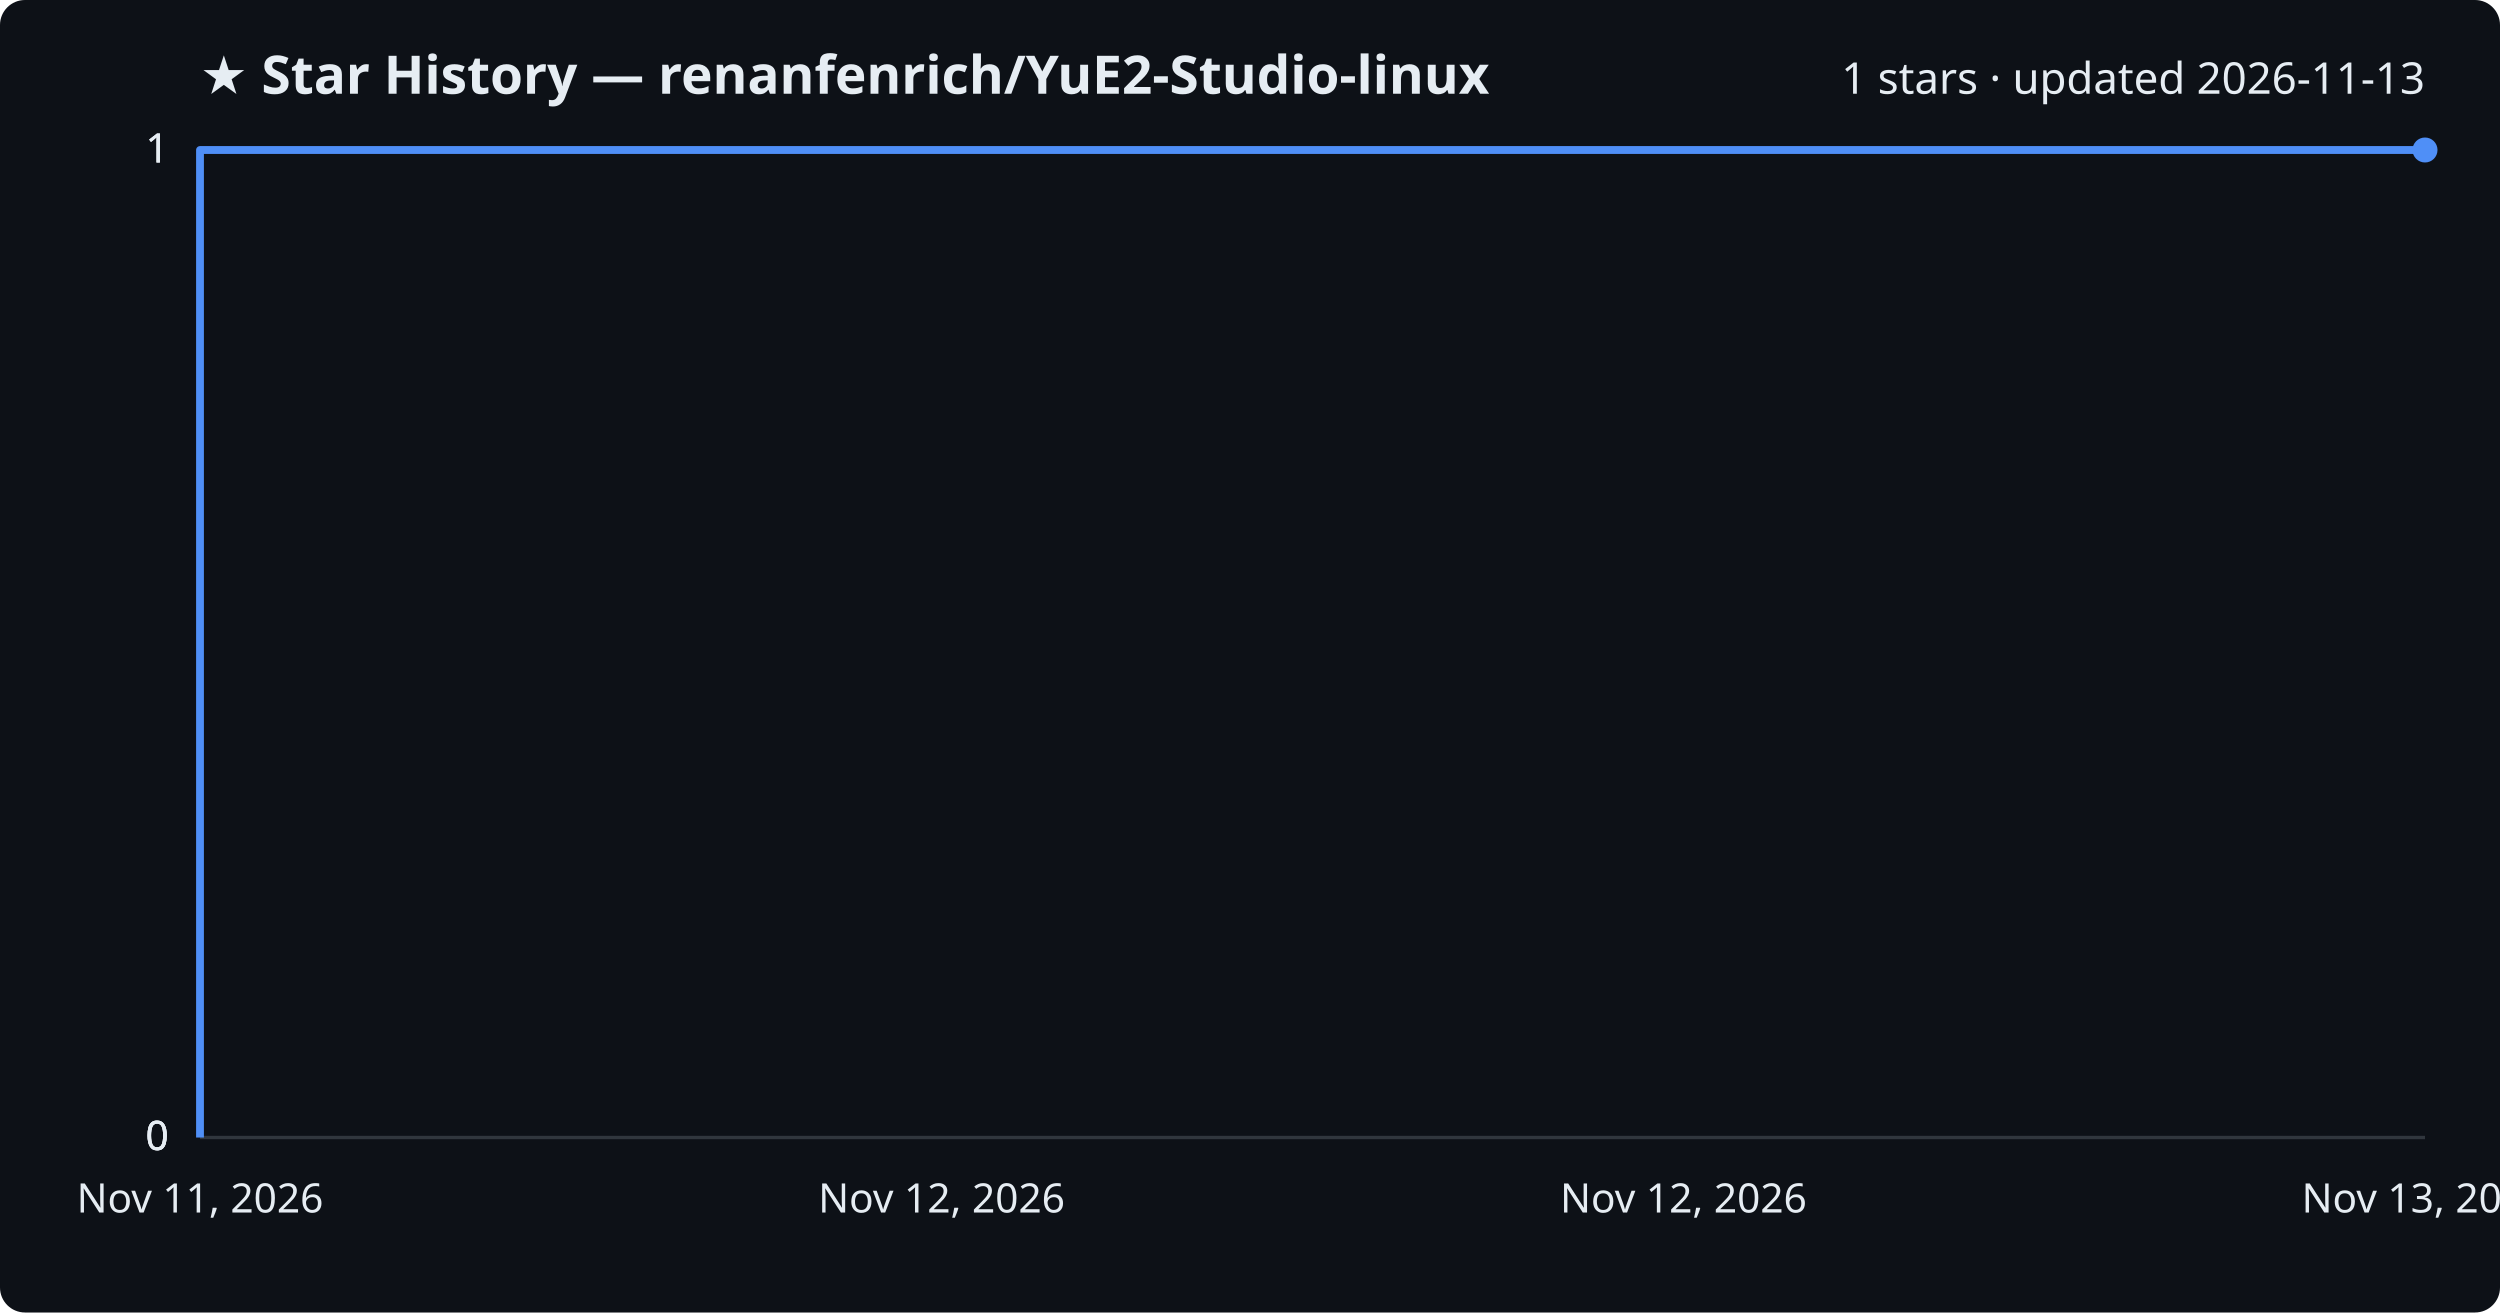
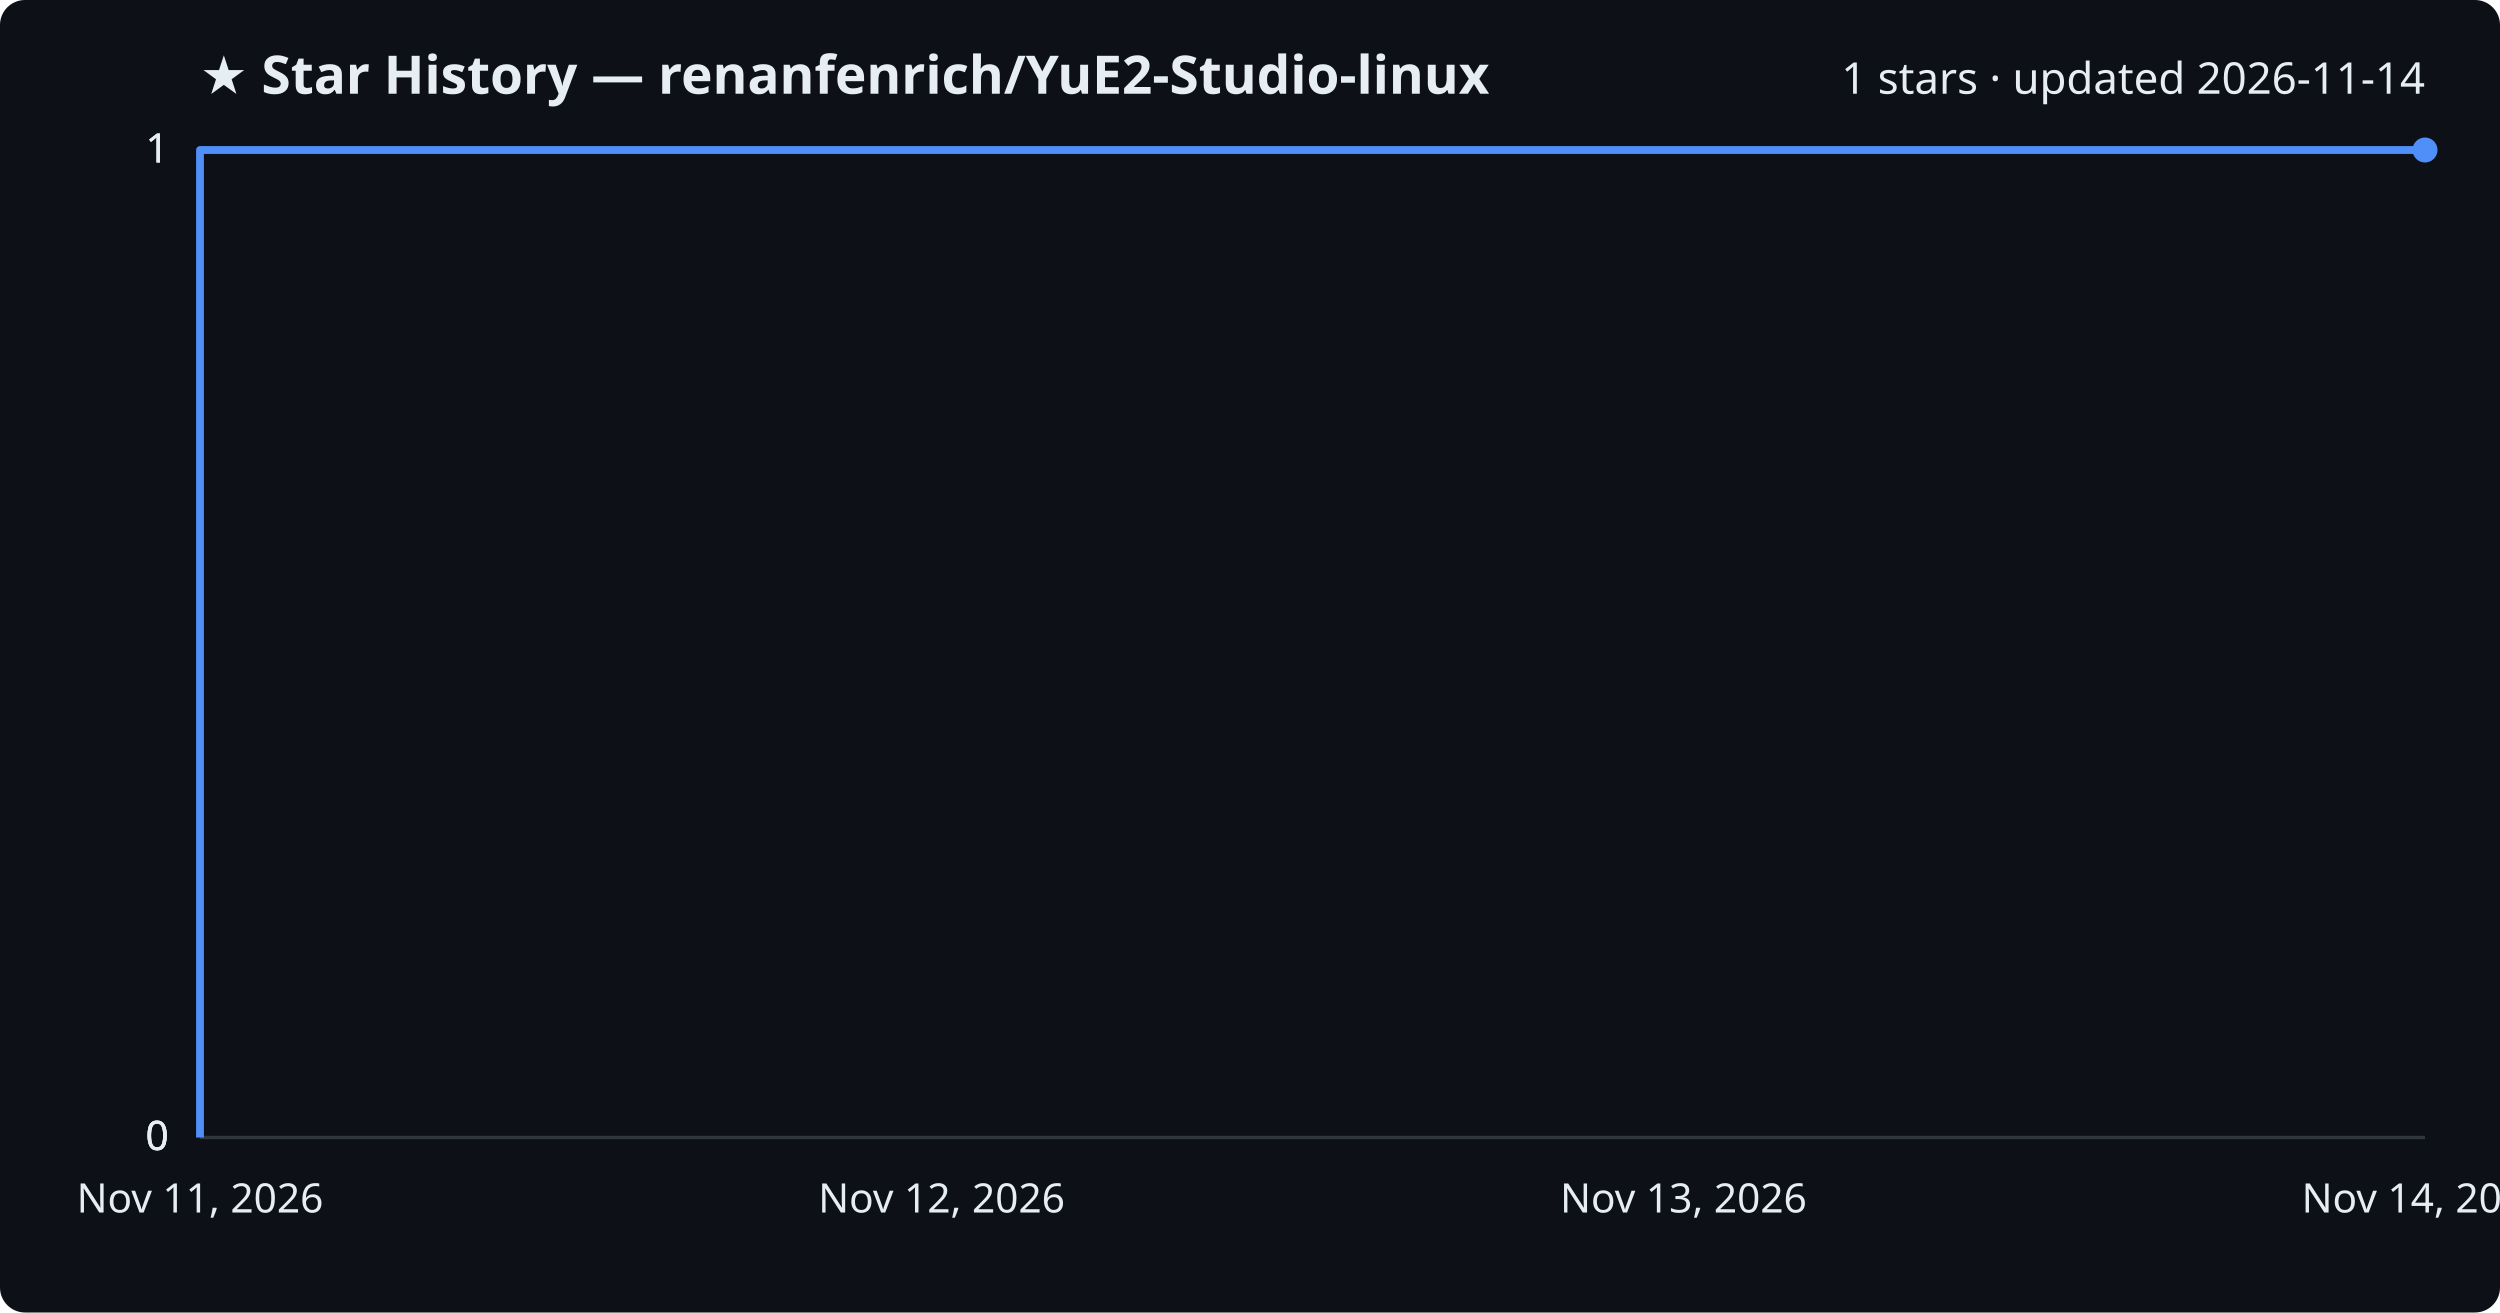
<svg xmlns="http://www.w3.org/2000/svg" viewBox="0 0 800 420" font-family="Segoe UI, sans-serif">
  <rect width="800" height="420" fill="#0d1117" rx="8" />
  <text x="64" y="30" fill="#e6edf3" font-size="17" font-weight="700">★ Star History — renanfenrich/YuE2-Studio-linux</text>
-   <text x="776" y="30" fill="#e6edf3" font-size="14" text-anchor="end">1 stars · updated 2026-11-13</text>
+   <text x="776" y="30" fill="#e6edf3" font-size="14" text-anchor="end">1 stars · updated 2026-11-14</text>
  <line x1="64" y1="364.0" x2="776" y2="364.0" stroke="#30363d" stroke-width="1" />
  <text x="54" y="368.0" fill="#e6edf3" font-size="13" text-anchor="end">0</text>
  <line x1="64" y1="364.0" x2="776" y2="364.0" stroke="#30363d" stroke-width="1" />
  <text x="54" y="368.0" fill="#e6edf3" font-size="13" text-anchor="end">0</text>
  <line x1="64" y1="364.0" x2="776" y2="364.0" stroke="#30363d" stroke-width="1" />
  <text x="54" y="368.0" fill="#e6edf3" font-size="13" text-anchor="end">0</text>
  <line x1="64" y1="48.0" x2="776" y2="48.0" stroke="#30363d" stroke-width="1" />
  <text x="54" y="52.0" fill="#e6edf3" font-size="13" text-anchor="end">1</text>
  <line x1="64" y1="48.0" x2="776" y2="48.0" stroke="#30363d" stroke-width="1" />
  <text x="54" y="52.0" fill="#e6edf3" font-size="13" text-anchor="end">1</text>
  <path d="M64.0,364.0 L64.0,48.0 L776.0,48.0" fill="none" stroke="#4f8ff7" stroke-width="2.5" stroke-linejoin="round" />
  <circle cx="776.0" cy="48.0" r="4" fill="#4f8ff7" />
  <text x="64.0" y="388" fill="#e6edf3" font-size="13" text-anchor="middle">Nov 11, 2026</text>
  <text x="301.3" y="388" fill="#e6edf3" font-size="13" text-anchor="middle">Nov 12, 2026</text>
-   <text x="538.7" y="388" fill="#e6edf3" font-size="13" text-anchor="middle">Nov 12, 2026</text>
-   <text x="776.0" y="388" fill="#e6edf3" font-size="13" text-anchor="middle">Nov 13, 2026</text>
+   <text x="538.7" y="388" fill="#e6edf3" font-size="13" text-anchor="middle">Nov 13, 2026</text>
+   <text x="776.0" y="388" fill="#e6edf3" font-size="13" text-anchor="middle">Nov 14, 2026</text>
</svg>
